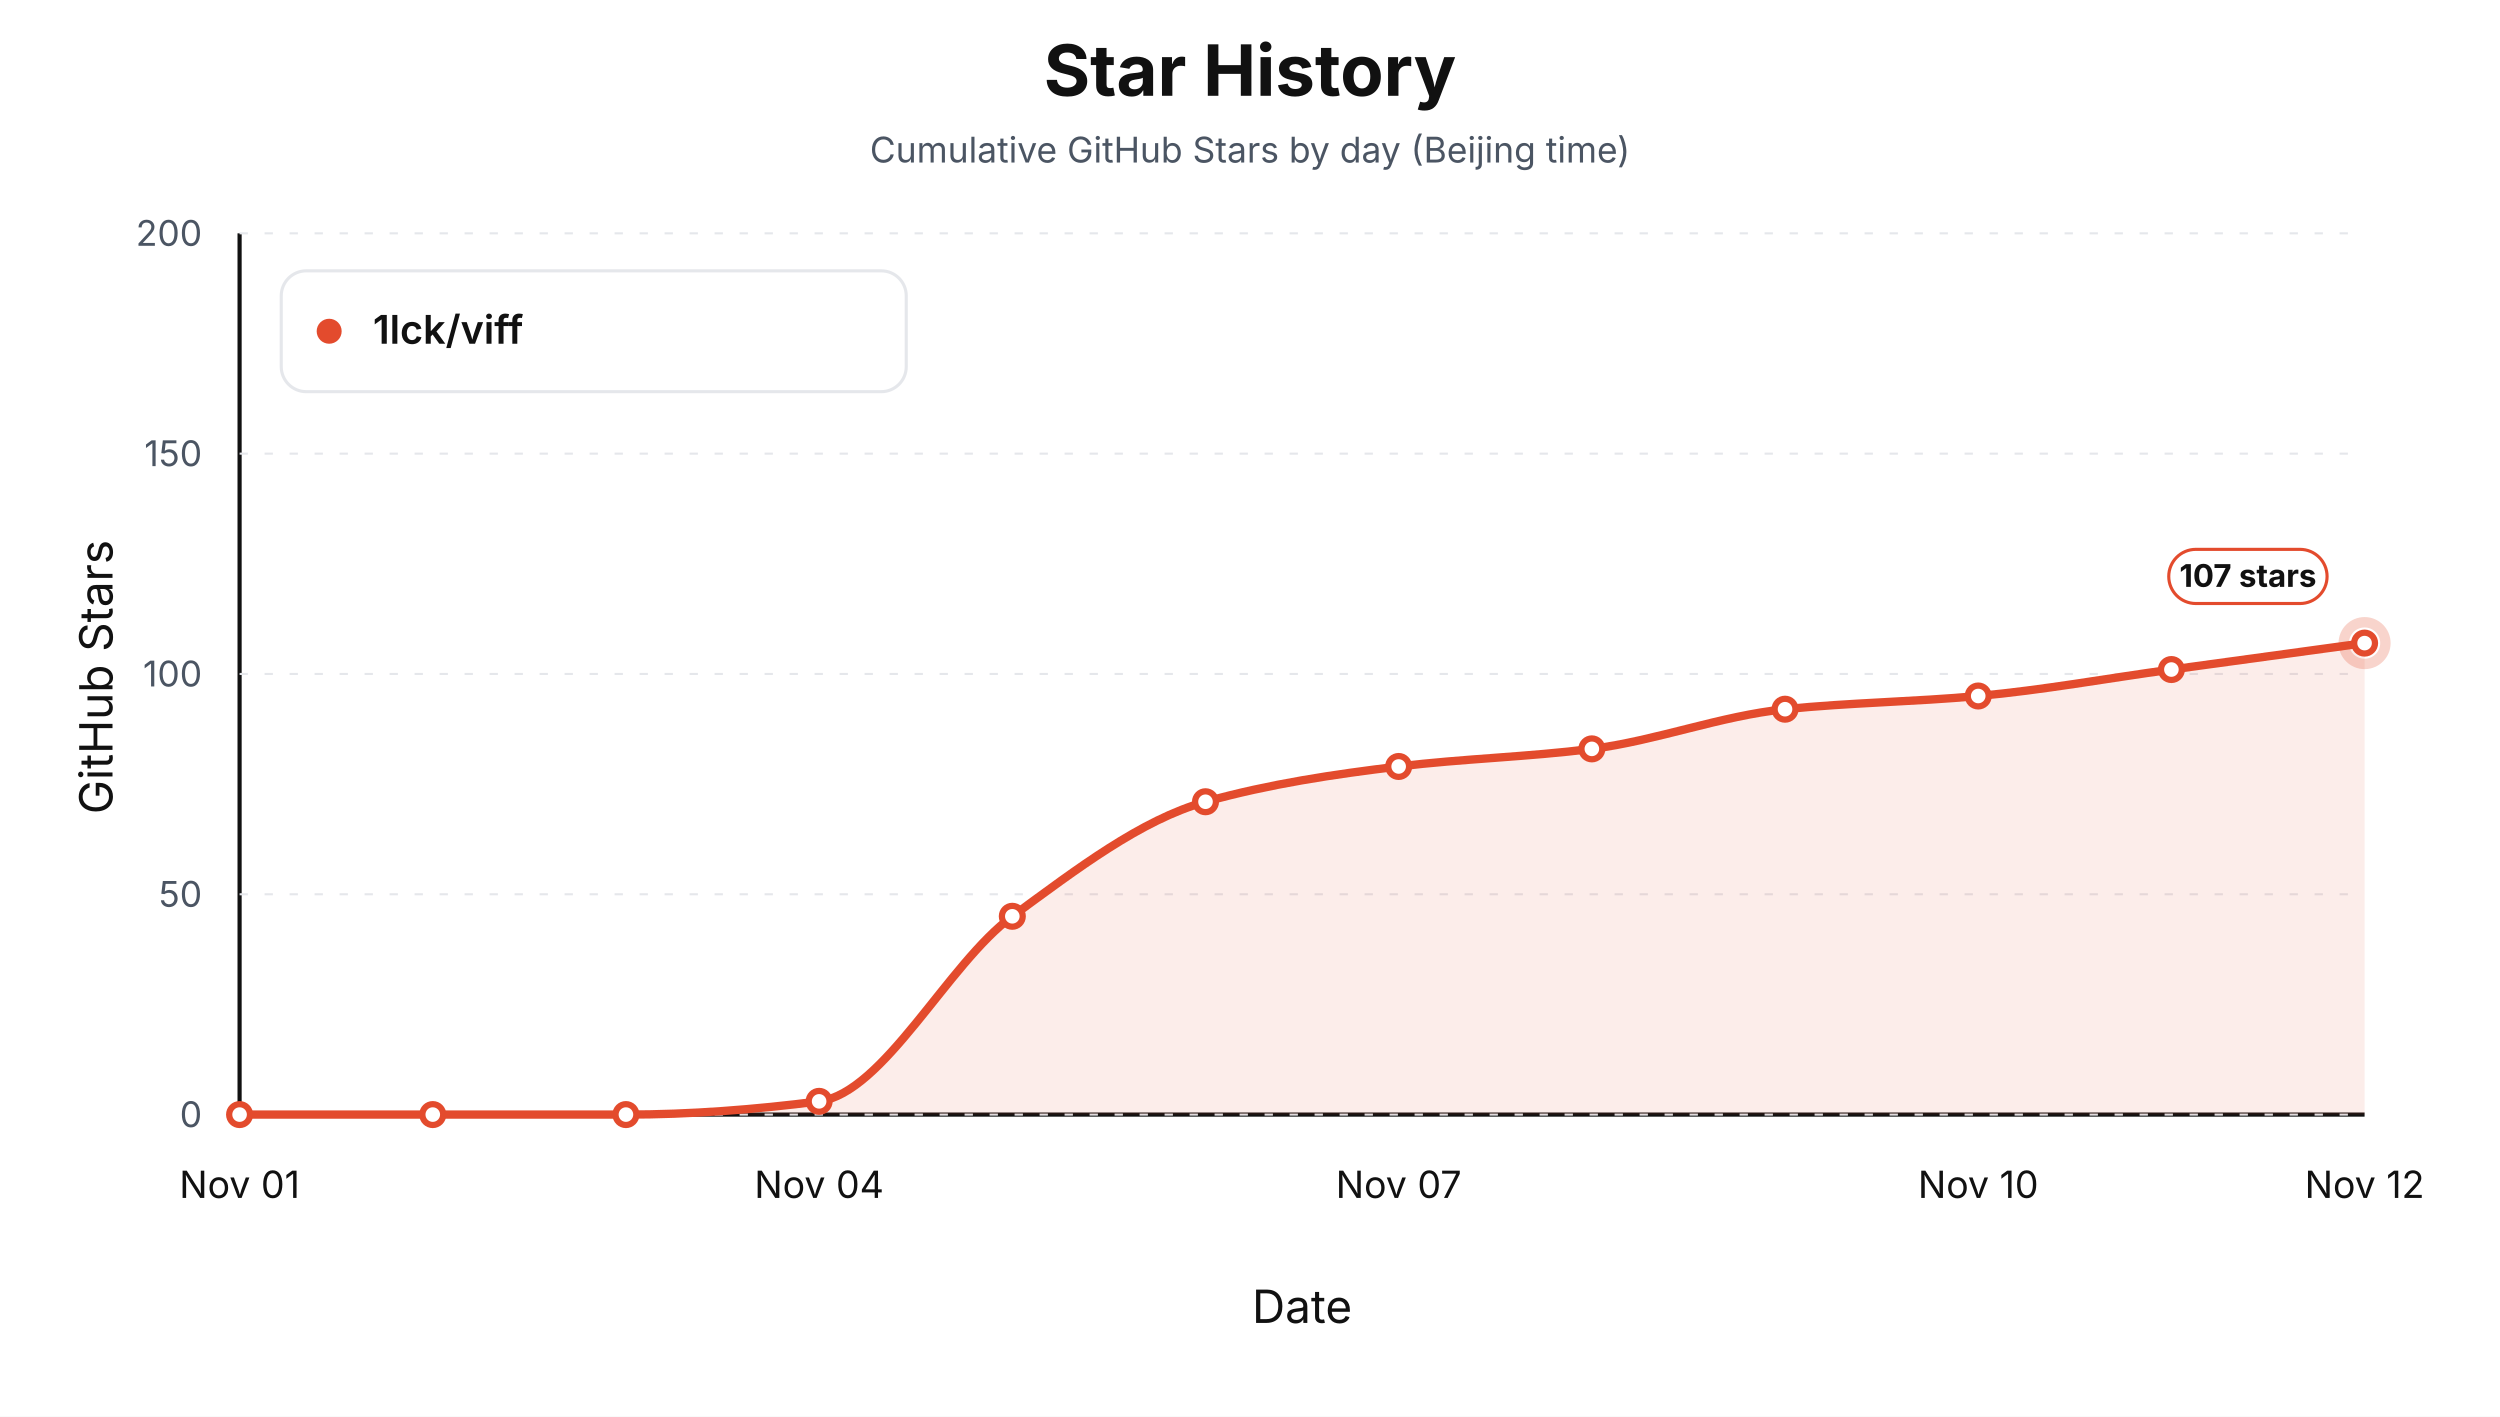
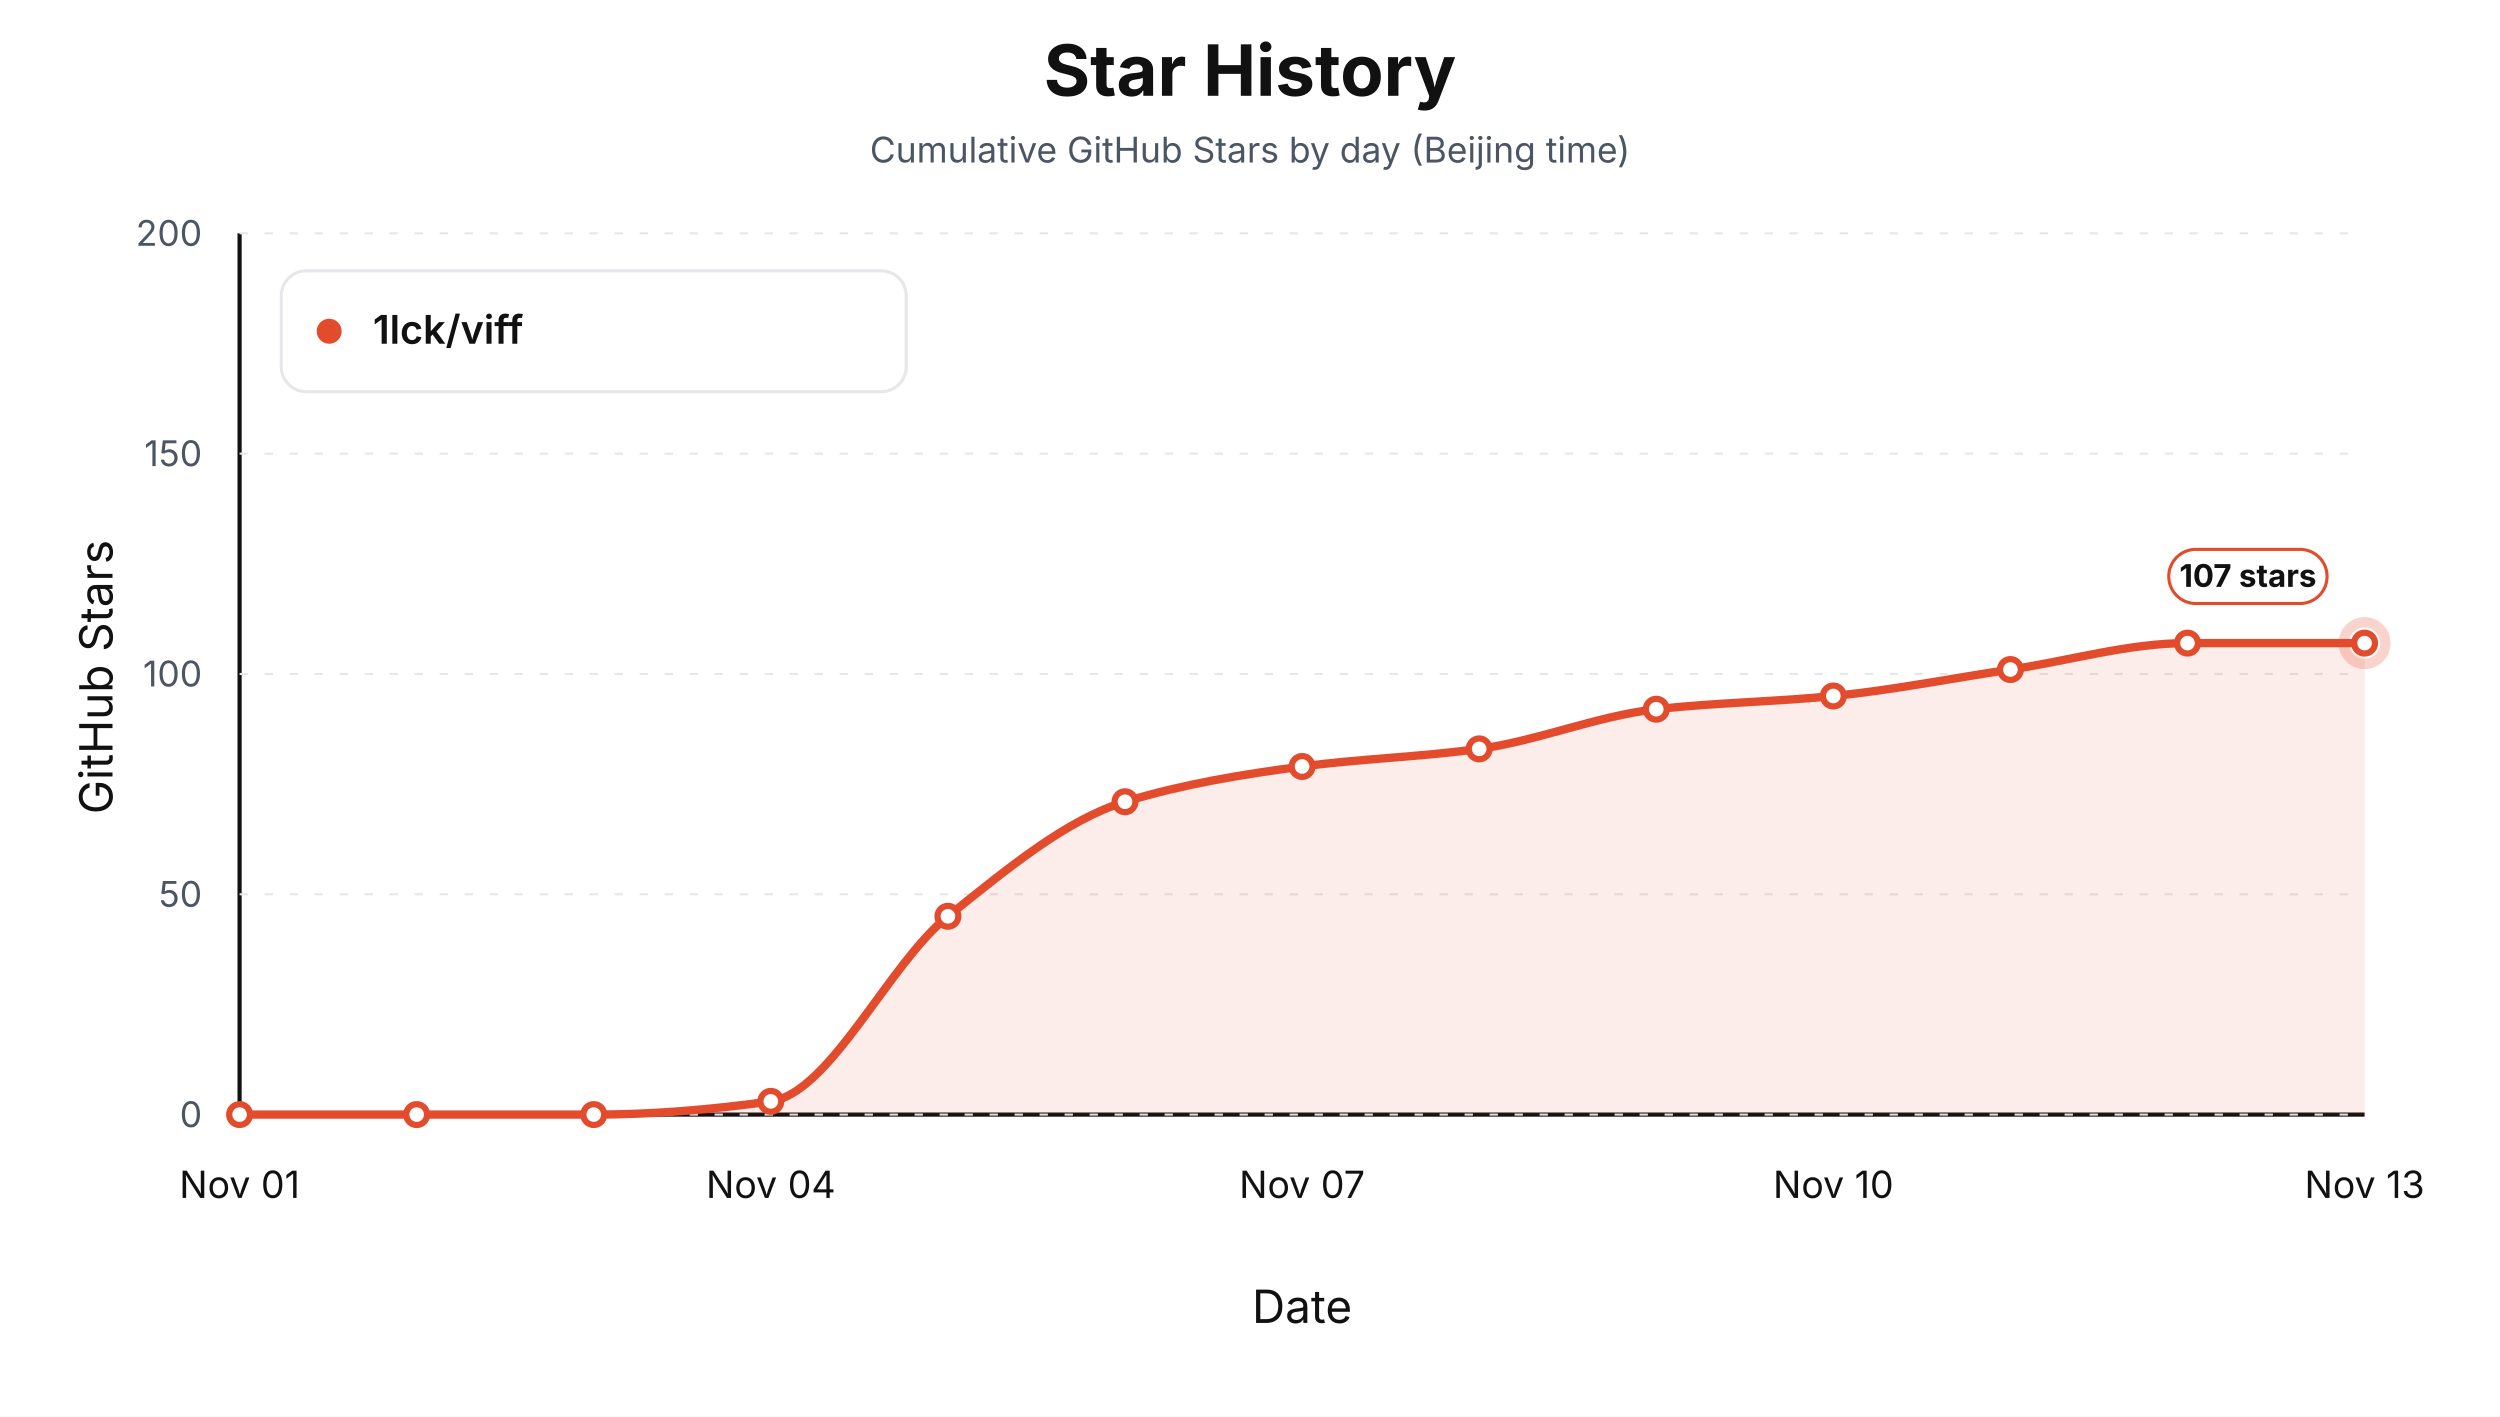
<svg xmlns="http://www.w3.org/2000/svg" width="1200" height="680" viewBox="0 0 1200 680" role="img" aria-label="Star history by day for 1lck/viff">
  <style>text { font-family: -apple-system, BlinkMacSystemFont, "Segoe UI", sans-serif; letter-spacing: 0; }</style>
  <rect width="1200" height="680" fill="#ffffff" />
  <text x="600.00" y="46.00" text-anchor="middle" font-size="34" font-weight="700" fill="#111111">Star History</text>
  <text x="600.00" y="78.00" text-anchor="middle" font-size="17" fill="#4b5563">Cumulative GitHub Stars by day (Beijing time)</text>
  <line x1="115" y1="535" x2="1135" y2="535" stroke="#111111" stroke-width="2" />
  <line x1="115" y1="112" x2="115" y2="535" stroke="#111111" stroke-width="2" />
  <text x="54.00" y="325.00" text-anchor="middle" transform="rotate(-90 54 325)" font-size="22" fill="#111111">GitHub Stars</text>
  <text x="625.00" y="635.00" text-anchor="middle" font-size="22" fill="#111111">Date</text>
  <line x1="115" y1="535.00" x2="1135" y2="535.00" stroke="#e5e7eb" stroke-width="1" stroke-dasharray="4 8" />
  <text x="97.00" y="541.00" text-anchor="end" font-size="17" fill="#4b5563">0</text>
  <line x1="115" y1="429.25" x2="1135" y2="429.25" stroke="#e5e7eb" stroke-width="1" stroke-dasharray="4 8" />
  <text x="97.00" y="435.25" text-anchor="end" font-size="17" fill="#4b5563">50</text>
  <line x1="115" y1="323.50" x2="1135" y2="323.50" stroke="#e5e7eb" stroke-width="1" stroke-dasharray="4 8" />
  <text x="97.00" y="329.50" text-anchor="end" font-size="17" fill="#4b5563">100</text>
  <line x1="115" y1="217.75" x2="1135" y2="217.75" stroke="#e5e7eb" stroke-width="1" stroke-dasharray="4 8" />
  <text x="97.00" y="223.75" text-anchor="end" font-size="17" fill="#4b5563">150</text>
  <line x1="115" y1="112.00" x2="1135" y2="112.00" stroke="#e5e7eb" stroke-width="1" stroke-dasharray="4 8" />
  <text x="97.00" y="118.00" text-anchor="end" font-size="17" fill="#4b5563">200</text>
  <text x="115.00" y="575.00" text-anchor="middle" font-size="18" fill="#111111">Nov 01</text>
-   <text x="393.18" y="575.00" text-anchor="middle" font-size="18" fill="#111111">Nov 04</text>
-   <text x="671.36" y="575.00" text-anchor="middle" font-size="18" fill="#111111">Nov 07</text>
-   <text x="949.55" y="575.00" text-anchor="middle" font-size="18" fill="#111111">Nov 10</text>
-   <text x="1135.00" y="575.00" text-anchor="middle" font-size="18" fill="#111111">Nov 12</text>
-   <path d="M 115.00,535.00 L 115.00,535.00 C 145.91,535.00 176.82,535.00 207.73,535.00 C 238.64,535.00 269.55,535.00 300.45,535.00 C 331.36,535.00 362.27,532.60 393.18,528.65 C 424.09,524.71 455.00,462.47 485.91,439.82 C 516.82,417.18 547.73,393.46 578.64,384.84 C 609.55,376.21 640.45,371.67 671.36,367.91 C 702.27,364.15 733.18,363.36 764.09,359.46 C 795.00,355.55 825.91,343.59 856.82,340.42 C 887.73,337.25 918.64,336.90 949.55,334.08 C 980.45,331.26 1011.36,325.62 1042.27,321.38 C 1073.18,317.15 1104.09,312.93 1135.00,308.69 L 1135.00,535.00 Z" fill="#e34b2d" fill-opacity="0.10" stroke="none" />
-   <path d="M 115.00,535.00 C 145.91,535.00 176.82,535.00 207.73,535.00 C 238.64,535.00 269.55,535.00 300.45,535.00 C 331.36,535.00 362.27,532.60 393.18,528.65 C 424.09,524.71 455.00,462.47 485.91,439.82 C 516.82,417.18 547.73,393.46 578.64,384.84 C 609.55,376.21 640.45,371.67 671.36,367.91 C 702.27,364.15 733.18,363.36 764.09,359.46 C 795.00,355.55 825.91,343.59 856.82,340.42 C 887.73,337.25 918.64,336.90 949.55,334.08 C 980.45,331.26 1011.36,325.62 1042.27,321.38 C 1073.18,317.15 1104.09,312.93 1135.00,308.69" fill="none" stroke="#e34b2d" stroke-width="4" stroke-linejoin="round" stroke-linecap="round" />
+   <text x="370.00" y="575.00" text-anchor="middle" font-size="18" fill="#111111">Nov 04</text>
+   <text x="625.00" y="575.00" text-anchor="middle" font-size="18" fill="#111111">Nov 07</text>
+   <text x="880.00" y="575.00" text-anchor="middle" font-size="18" fill="#111111">Nov 10</text>
+   <text x="1135.00" y="575.00" text-anchor="middle" font-size="18" fill="#111111">Nov 13</text>
+   <path d="M 115.00,535.00 L 115.00,535.00 C 143.33,535.00 171.67,535.00 200.00,535.00 C 228.33,535.00 256.67,535.00 285.00,535.00 C 313.33,535.00 341.67,532.60 370.00,528.65 C 398.33,524.71 426.67,462.47 455.00,439.82 C 483.33,417.18 511.67,393.46 540.00,384.84 C 568.33,376.21 596.67,371.67 625.00,367.91 C 653.33,364.15 681.67,363.36 710.00,359.46 C 738.33,355.55 766.67,343.59 795.00,340.42 C 823.33,337.25 851.67,336.90 880.00,334.08 C 908.33,331.26 936.67,325.62 965.00,321.38 C 993.33,317.15 1021.67,308.69 1050.00,308.69 C 1078.33,308.69 1106.67,308.69 1135.00,308.69 L 1135.00,535.00 Z" fill="#e34b2d" fill-opacity="0.10" stroke="none" />
+   <path d="M 115.00,535.00 C 143.33,535.00 171.67,535.00 200.00,535.00 C 228.33,535.00 256.67,535.00 285.00,535.00 C 313.33,535.00 341.67,532.60 370.00,528.65 C 398.33,524.71 426.67,462.47 455.00,439.82 C 483.33,417.18 511.67,393.46 540.00,384.84 C 568.33,376.21 596.67,371.67 625.00,367.91 C 653.33,364.15 681.67,363.36 710.00,359.46 C 738.33,355.55 766.67,343.59 795.00,340.42 C 823.33,337.25 851.67,336.90 880.00,334.08 C 908.33,331.26 936.67,325.62 965.00,321.38 C 993.33,317.15 1021.67,308.69 1050.00,308.69 C 1078.33,308.69 1106.67,308.69 1135.00,308.69" fill="none" stroke="#e34b2d" stroke-width="4" stroke-linejoin="round" stroke-linecap="round" />
  <circle cx="115.00" cy="535.00" r="5" fill="#ffffff" stroke="#e34b2d" stroke-width="3" />
-   <circle cx="207.73" cy="535.00" r="5" fill="#ffffff" stroke="#e34b2d" stroke-width="3" />
-   <circle cx="300.45" cy="535.00" r="5" fill="#ffffff" stroke="#e34b2d" stroke-width="3" />
-   <circle cx="393.18" cy="528.65" r="5" fill="#ffffff" stroke="#e34b2d" stroke-width="3" />
-   <circle cx="485.91" cy="439.82" r="5" fill="#ffffff" stroke="#e34b2d" stroke-width="3" />
-   <circle cx="578.64" cy="384.84" r="5" fill="#ffffff" stroke="#e34b2d" stroke-width="3" />
-   <circle cx="671.36" cy="367.91" r="5" fill="#ffffff" stroke="#e34b2d" stroke-width="3" />
-   <circle cx="764.09" cy="359.46" r="5" fill="#ffffff" stroke="#e34b2d" stroke-width="3" />
-   <circle cx="856.82" cy="340.42" r="5" fill="#ffffff" stroke="#e34b2d" stroke-width="3" />
-   <circle cx="949.55" cy="334.08" r="5" fill="#ffffff" stroke="#e34b2d" stroke-width="3" />
-   <circle cx="1042.27" cy="321.38" r="5" fill="#ffffff" stroke="#e34b2d" stroke-width="3" />
+   <circle cx="200.00" cy="535.00" r="5" fill="#ffffff" stroke="#e34b2d" stroke-width="3" />
+   <circle cx="285.00" cy="535.00" r="5" fill="#ffffff" stroke="#e34b2d" stroke-width="3" />
+   <circle cx="370.00" cy="528.65" r="5" fill="#ffffff" stroke="#e34b2d" stroke-width="3" />
+   <circle cx="455.00" cy="439.82" r="5" fill="#ffffff" stroke="#e34b2d" stroke-width="3" />
+   <circle cx="540.00" cy="384.84" r="5" fill="#ffffff" stroke="#e34b2d" stroke-width="3" />
+   <circle cx="625.00" cy="367.91" r="5" fill="#ffffff" stroke="#e34b2d" stroke-width="3" />
+   <circle cx="710.00" cy="359.46" r="5" fill="#ffffff" stroke="#e34b2d" stroke-width="3" />
+   <circle cx="795.00" cy="340.42" r="5" fill="#ffffff" stroke="#e34b2d" stroke-width="3" />
+   <circle cx="880.00" cy="334.08" r="5" fill="#ffffff" stroke="#e34b2d" stroke-width="3" />
+   <circle cx="965.00" cy="321.38" r="5" fill="#ffffff" stroke="#e34b2d" stroke-width="3" />
+   <circle cx="1050.00" cy="308.69" r="5" fill="#ffffff" stroke="#e34b2d" stroke-width="3" />
  <circle cx="1135.00" cy="308.69" r="5" fill="#ffffff" stroke="#e34b2d" stroke-width="3" />
  <circle cx="1135.00" cy="308.69" r="10" fill="none" stroke="#e34b2d" stroke-opacity="0.24" stroke-width="5" />
  <rect x="1041.00" y="263.69" width="76" height="26" rx="13" fill="#ffffff" stroke="#e34b2d" stroke-width="1.5" />
  <text x="1079.00" y="281.69" text-anchor="middle" font-size="15" font-weight="700" fill="#111111">107 stars</text>
  <rect x="135" y="130" width="300" height="58" rx="12" fill="#ffffff" stroke="#e5e7eb" stroke-width="1.5" />
  <circle cx="158" cy="159" r="6" fill="#e34b2d" />
  <text x="179.00" y="165.00" font-size="19" font-weight="600" fill="#111111">1lck/viff</text>
</svg>
